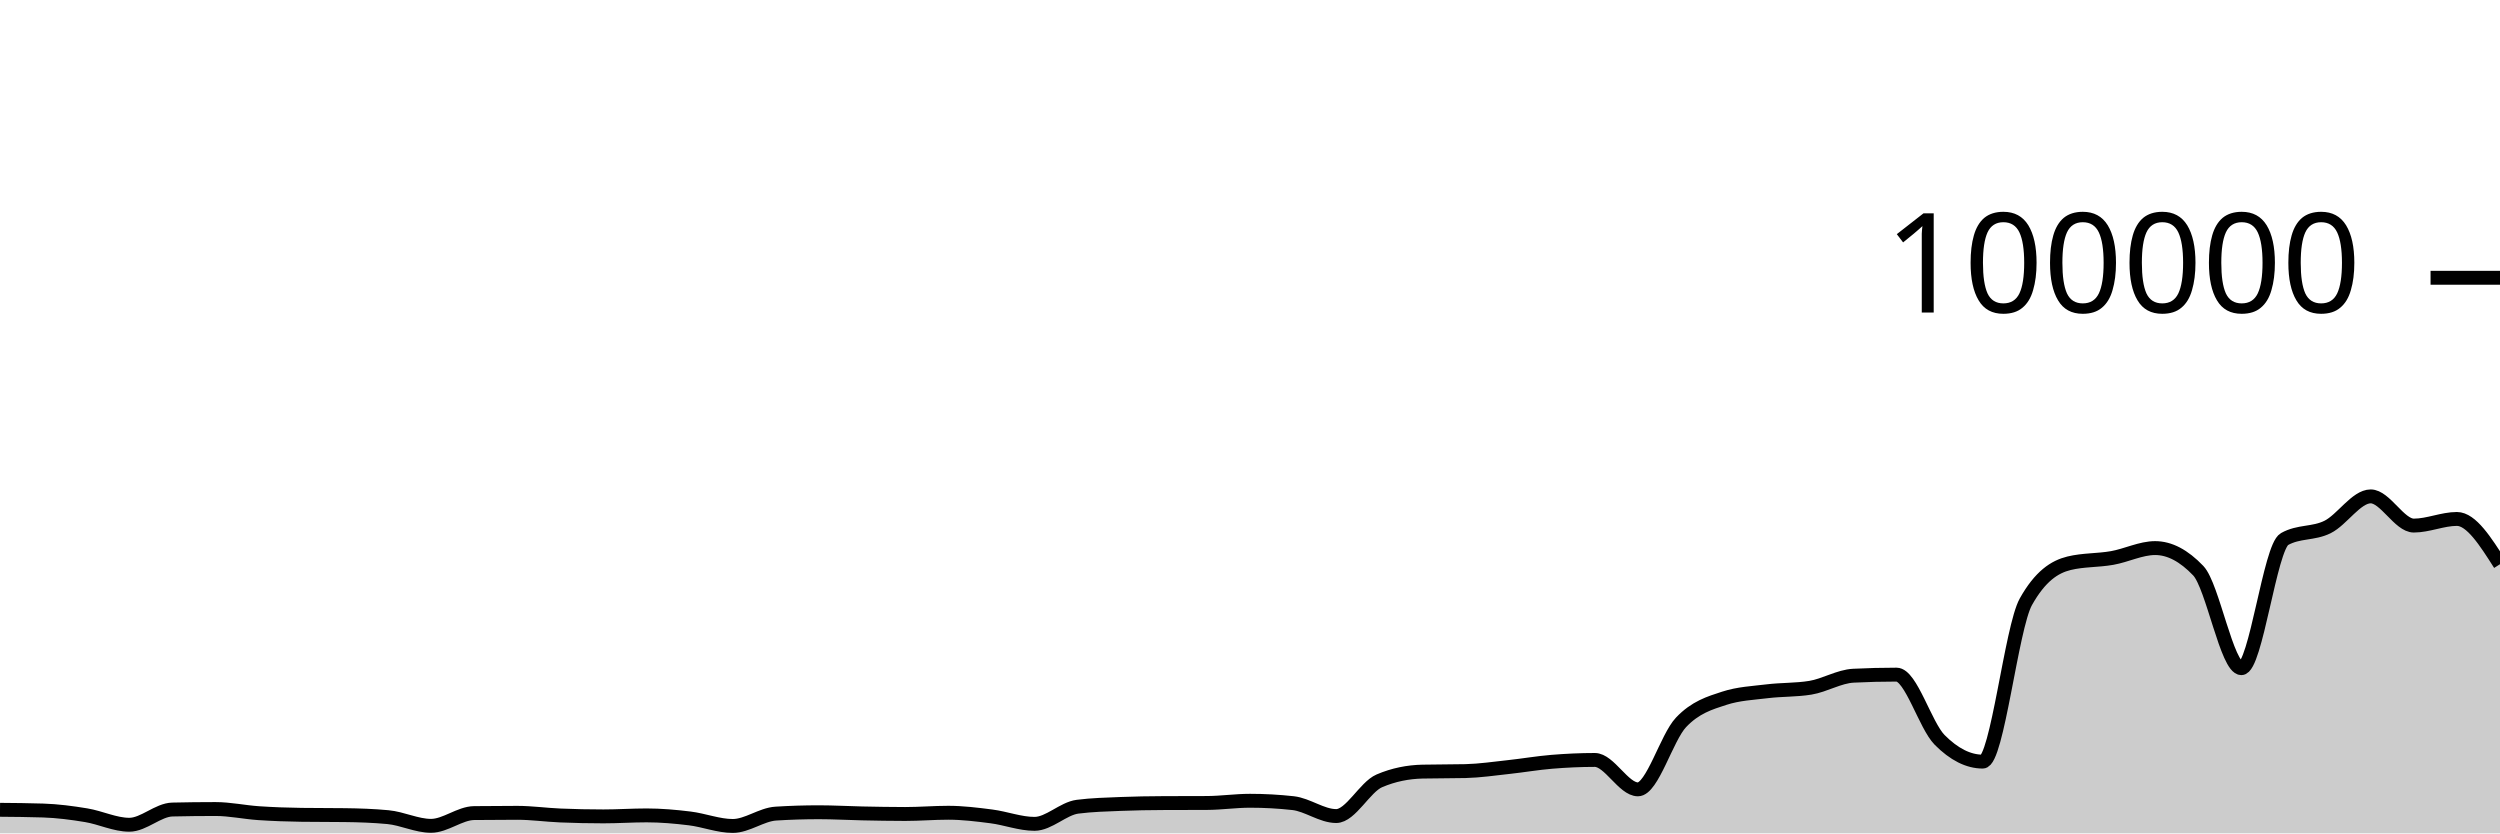
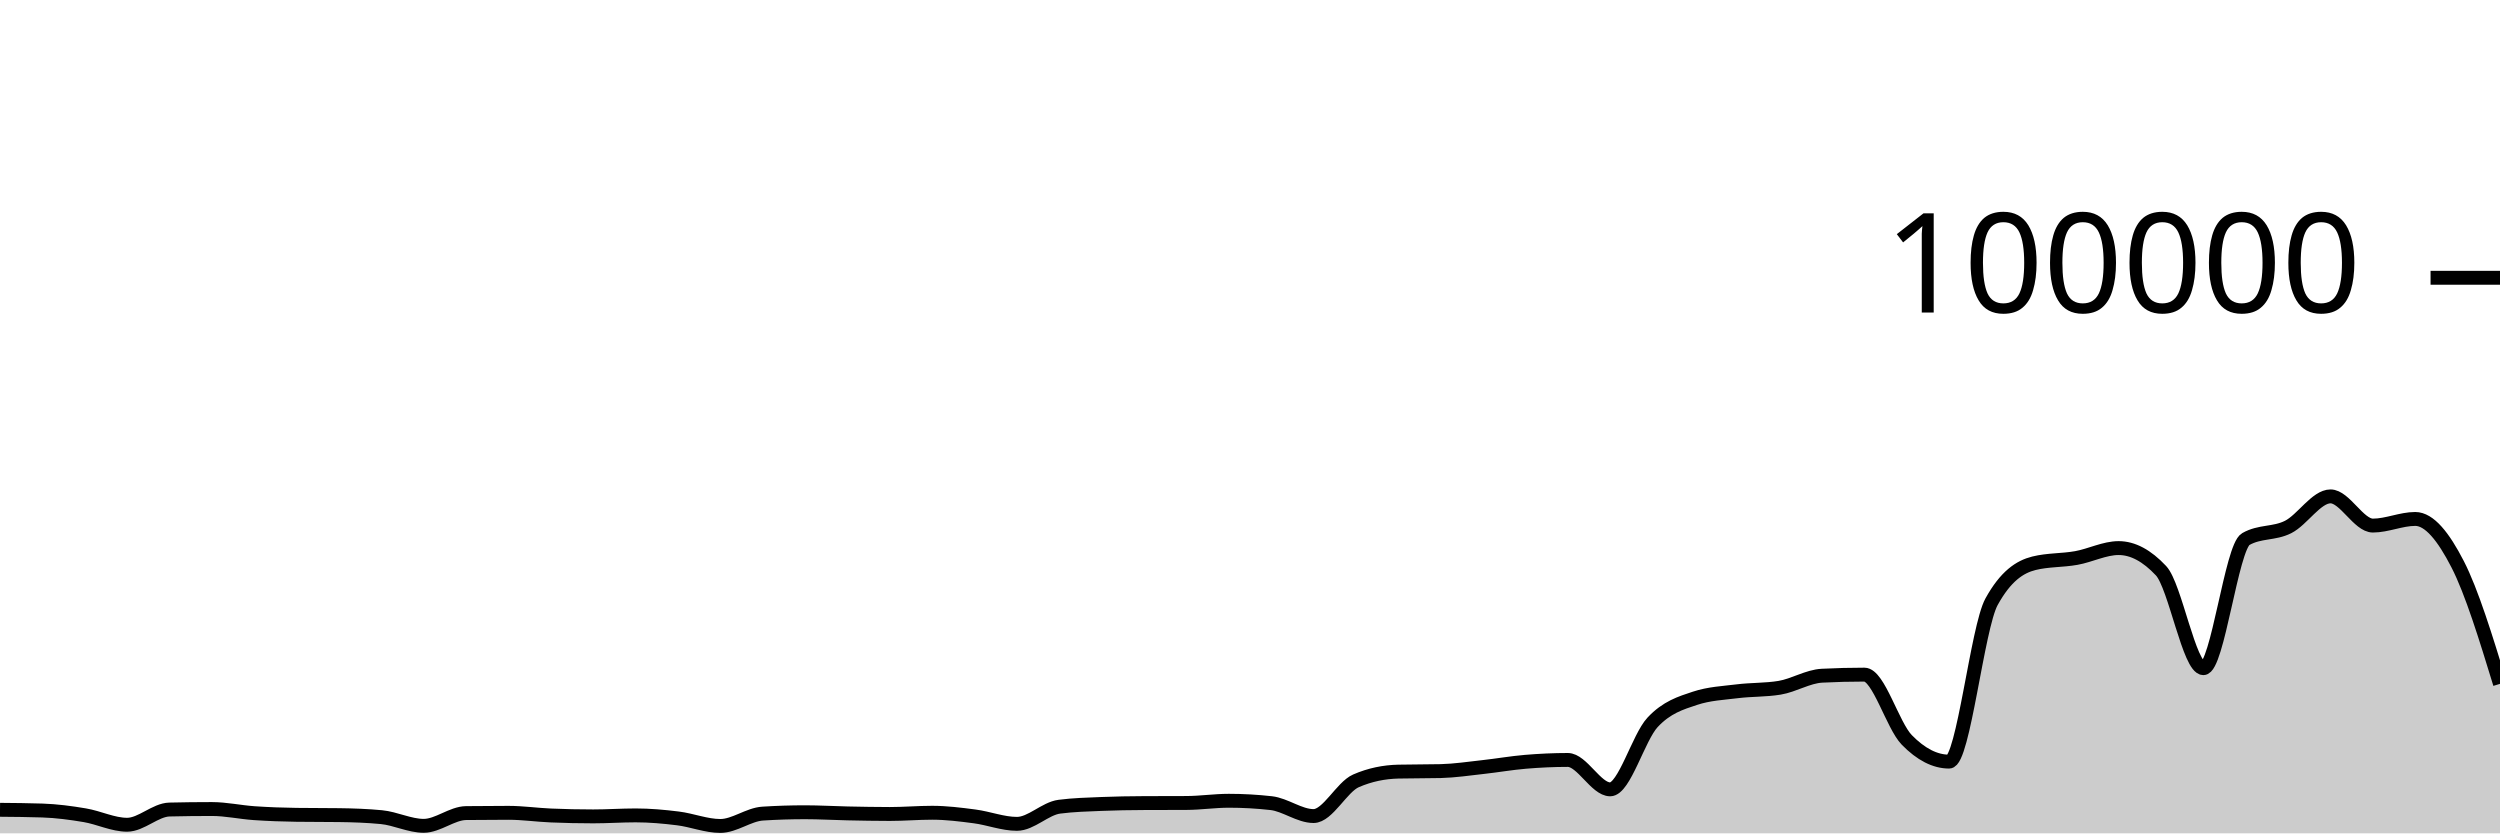
<svg xmlns="http://www.w3.org/2000/svg" viewBox="0 0 180 60">
  <g transform="translate(0,20)">
-     <path class="area" fill="rgba(0, 0, 0, 0.2)" d="M0,38.306C1.034,38.315,2.069,38.323,3.103,38.357C4.138,38.39,5.172,38.526,6.207,38.697C7.241,38.868,8.276,39.382,9.31,39.382C10.345,39.382,11.379,38.31,12.414,38.286C13.448,38.262,14.483,38.25,15.517,38.25C16.552,38.25,17.586,38.478,18.621,38.548C19.655,38.617,20.69,38.655,21.724,38.668C22.759,38.682,23.793,38.675,24.828,38.689C25.862,38.702,26.897,38.737,27.931,38.834C28.966,38.931,30,39.46,31.034,39.46C32.069,39.46,33.103,38.555,34.138,38.542C35.172,38.529,36.207,38.523,37.241,38.523C38.276,38.523,39.31,38.672,40.345,38.715C41.379,38.758,42.414,38.78,43.448,38.78C44.483,38.78,45.517,38.708,46.552,38.708C47.586,38.708,48.621,38.799,49.655,38.926C50.69,39.053,51.724,39.469,52.759,39.469C53.793,39.469,54.828,38.644,55.862,38.579C56.897,38.514,57.931,38.482,58.966,38.482C60,38.482,61.034,38.544,62.069,38.565C63.103,38.586,64.138,38.607,65.172,38.607C66.207,38.607,67.241,38.518,68.276,38.518C69.31,38.518,70.345,38.647,71.379,38.78C72.414,38.914,73.448,39.317,74.483,39.317C75.517,39.317,76.552,38.215,77.586,38.083C78.621,37.951,79.655,37.926,80.69,37.884C81.724,37.843,82.759,37.826,83.793,37.822C84.828,37.817,85.862,37.819,86.897,37.814C87.931,37.81,88.966,37.655,90,37.655C91.034,37.655,92.069,37.712,93.103,37.826C94.138,37.941,95.172,38.756,96.207,38.756C97.241,38.756,98.276,36.666,99.31,36.222C100.345,35.778,101.379,35.581,102.414,35.556C103.448,35.532,104.483,35.544,105.517,35.519C106.552,35.494,107.586,35.339,108.621,35.227C109.655,35.116,110.69,34.935,111.724,34.85C112.759,34.765,113.793,34.716,114.828,34.716C115.862,34.716,116.897,36.834,117.931,36.834C118.966,36.834,120,33.104,121.034,32.011C122.069,30.919,123.103,30.615,124.138,30.278C125.172,29.94,126.207,29.897,127.241,29.771C128.276,29.644,129.31,29.687,130.345,29.518C131.379,29.35,132.414,28.703,133.448,28.651C134.483,28.599,135.517,28.573,136.552,28.573C137.586,28.573,138.621,32.231,139.655,33.273C140.69,34.315,141.724,34.836,142.759,34.836C143.793,34.836,144.828,25.175,145.862,23.328C146.897,21.48,147.931,20.81,148.966,20.556C150,20.303,151.034,20.359,152.069,20.176C153.103,19.994,154.138,19.462,155.172,19.462C156.207,19.462,157.241,20.005,158.276,21.091C159.31,22.177,160.345,28.109,161.379,28.109C162.414,28.109,163.448,19.397,164.483,18.815C165.517,18.233,166.552,18.455,167.586,17.942C168.621,17.43,169.655,15.739,170.69,15.739C171.724,15.739,172.759,17.842,173.793,17.842C174.828,17.842,175.862,17.364,176.897,17.364C177.931,17.364,178.966,18.994,180,20.623L180,40C178.966,40,177.931,40,176.897,40C175.862,40,174.828,40,173.793,40C172.759,40,171.724,40,170.69,40C169.655,40,168.621,40,167.586,40C166.552,40,165.517,40,164.483,40C163.448,40,162.414,40,161.379,40C160.345,40,159.31,40,158.276,40C157.241,40,156.207,40,155.172,40C154.138,40,153.103,40,152.069,40C151.034,40,150,40,148.966,40C147.931,40,146.897,40,145.862,40C144.828,40,143.793,40,142.759,40C141.724,40,140.69,40,139.655,40C138.621,40,137.586,40,136.552,40C135.517,40,134.483,40,133.448,40C132.414,40,131.379,40,130.345,40C129.31,40,128.276,40,127.241,40C126.207,40,125.172,40,124.138,40C123.103,40,122.069,40,121.034,40C120,40,118.966,40,117.931,40C116.897,40,115.862,40,114.828,40C113.793,40,112.759,40,111.724,40C110.69,40,109.655,40,108.621,40C107.586,40,106.552,40,105.517,40C104.483,40,103.448,40,102.414,40C101.379,40,100.345,40,99.31,40C98.276,40,97.241,40,96.207,40C95.172,40,94.138,40,93.103,40C92.069,40,91.034,40,90,40C88.966,40,87.931,40,86.897,40C85.862,40,84.828,40,83.793,40C82.759,40,81.724,40,80.69,40C79.655,40,78.621,40,77.586,40C76.552,40,75.517,40,74.483,40C73.448,40,72.414,40,71.379,40C70.345,40,69.31,40,68.276,40C67.241,40,66.207,40,65.172,40C64.138,40,63.103,40,62.069,40C61.034,40,60,40,58.966,40C57.931,40,56.897,40,55.862,40C54.828,40,53.793,40,52.759,40C51.724,40,50.69,40,49.655,40C48.621,40,47.586,40,46.552,40C45.517,40,44.483,40,43.448,40C42.414,40,41.379,40,40.345,40C39.31,40,38.276,40,37.241,40C36.207,40,35.172,40,34.138,40C33.103,40,32.069,40,31.034,40C30,40,28.966,40,27.931,40C26.897,40,25.862,40,24.828,40C23.793,40,22.759,40,21.724,40C20.69,40,19.655,40,18.621,40C17.586,40,16.552,40,15.517,40C14.483,40,13.448,40,12.414,40C11.379,40,10.345,40,9.31,40C8.276,40,7.241,40,6.207,40C5.172,40,4.138,40,3.103,40C2.069,40,1.034,40,0,40Z" />
-     <path class="line" stroke="black" fill="none" d="M0,38.306C1.034,38.315,2.069,38.323,3.103,38.357C4.138,38.39,5.172,38.526,6.207,38.697C7.241,38.868,8.276,39.382,9.31,39.382C10.345,39.382,11.379,38.31,12.414,38.286C13.448,38.262,14.483,38.25,15.517,38.25C16.552,38.25,17.586,38.478,18.621,38.548C19.655,38.617,20.69,38.655,21.724,38.668C22.759,38.682,23.793,38.675,24.828,38.689C25.862,38.702,26.897,38.737,27.931,38.834C28.966,38.931,30,39.46,31.034,39.46C32.069,39.46,33.103,38.555,34.138,38.542C35.172,38.529,36.207,38.523,37.241,38.523C38.276,38.523,39.31,38.672,40.345,38.715C41.379,38.758,42.414,38.78,43.448,38.78C44.483,38.78,45.517,38.708,46.552,38.708C47.586,38.708,48.621,38.799,49.655,38.926C50.69,39.053,51.724,39.469,52.759,39.469C53.793,39.469,54.828,38.644,55.862,38.579C56.897,38.514,57.931,38.482,58.966,38.482C60,38.482,61.034,38.544,62.069,38.565C63.103,38.586,64.138,38.607,65.172,38.607C66.207,38.607,67.241,38.518,68.276,38.518C69.31,38.518,70.345,38.647,71.379,38.78C72.414,38.914,73.448,39.317,74.483,39.317C75.517,39.317,76.552,38.215,77.586,38.083C78.621,37.951,79.655,37.926,80.69,37.884C81.724,37.843,82.759,37.826,83.793,37.822C84.828,37.817,85.862,37.819,86.897,37.814C87.931,37.81,88.966,37.655,90,37.655C91.034,37.655,92.069,37.712,93.103,37.826C94.138,37.941,95.172,38.756,96.207,38.756C97.241,38.756,98.276,36.666,99.31,36.222C100.345,35.778,101.379,35.581,102.414,35.556C103.448,35.532,104.483,35.544,105.517,35.519C106.552,35.494,107.586,35.339,108.621,35.227C109.655,35.116,110.69,34.935,111.724,34.85C112.759,34.765,113.793,34.716,114.828,34.716C115.862,34.716,116.897,36.834,117.931,36.834C118.966,36.834,120,33.104,121.034,32.011C122.069,30.919,123.103,30.615,124.138,30.278C125.172,29.94,126.207,29.897,127.241,29.771C128.276,29.644,129.31,29.687,130.345,29.518C131.379,29.35,132.414,28.703,133.448,28.651C134.483,28.599,135.517,28.573,136.552,28.573C137.586,28.573,138.621,32.231,139.655,33.273C140.69,34.315,141.724,34.836,142.759,34.836C143.793,34.836,144.828,25.175,145.862,23.328C146.897,21.48,147.931,20.81,148.966,20.556C150,20.303,151.034,20.359,152.069,20.176C153.103,19.994,154.138,19.462,155.172,19.462C156.207,19.462,157.241,20.005,158.276,21.091C159.31,22.177,160.345,28.109,161.379,28.109C162.414,28.109,163.448,19.397,164.483,18.815C165.517,18.233,166.552,18.455,167.586,17.942C168.621,17.43,169.655,15.739,170.69,15.739C171.724,15.739,172.759,17.842,173.793,17.842C174.828,17.842,175.862,17.364,176.897,17.364C177.931,17.364,178.966,18.994,180,20.623" />
+     <path class="area" fill="rgba(0, 0, 0, 0.2)" d="M0,38.306C1.017,38.315,2.034,38.323,3.051,38.357C4.068,38.39,5.085,38.526,6.102,38.697C7.119,38.868,8.136,39.382,9.153,39.382C10.169,39.382,11.186,38.31,12.203,38.286C13.22,38.262,14.237,38.25,15.254,38.25C16.271,38.25,17.288,38.478,18.305,38.548C19.322,38.617,20.339,38.655,21.356,38.668C22.373,38.682,23.39,38.675,24.407,38.689C25.424,38.702,26.441,38.737,27.458,38.834C28.475,38.931,29.492,39.46,30.508,39.46C31.525,39.46,32.542,38.555,33.559,38.542C34.576,38.529,35.593,38.523,36.61,38.523C37.627,38.523,38.644,38.672,39.661,38.715C40.678,38.758,41.695,38.78,42.712,38.78C43.729,38.78,44.746,38.708,45.763,38.708C46.78,38.708,47.797,38.799,48.814,38.926C49.831,39.053,50.847,39.469,51.864,39.469C52.881,39.469,53.898,38.644,54.915,38.579C55.932,38.514,56.949,38.482,57.966,38.482C58.983,38.482,60,38.544,61.017,38.565C62.034,38.586,63.051,38.607,64.068,38.607C65.085,38.607,66.102,38.518,67.119,38.518C68.136,38.518,69.153,38.647,70.169,38.78C71.186,38.914,72.203,39.317,73.22,39.317C74.237,39.317,75.254,38.215,76.271,38.083C77.288,37.951,78.305,37.926,79.322,37.884C80.339,37.843,81.356,37.826,82.373,37.822C83.39,37.817,84.407,37.819,85.424,37.814C86.441,37.81,87.458,37.655,88.475,37.655C89.492,37.655,90.508,37.712,91.525,37.826C92.542,37.941,93.559,38.756,94.576,38.756C95.593,38.756,96.61,36.666,97.627,36.222C98.644,35.778,99.661,35.581,100.678,35.556C101.695,35.532,102.712,35.544,103.729,35.519C104.746,35.494,105.763,35.339,106.78,35.227C107.797,35.116,108.814,34.935,109.831,34.85C110.847,34.765,111.864,34.716,112.881,34.716C113.898,34.716,114.915,36.834,115.932,36.834C116.949,36.834,117.966,33.104,118.983,32.011C120,30.919,121.017,30.615,122.034,30.278C123.051,29.94,124.068,29.897,125.085,29.771C126.102,29.644,127.119,29.687,128.136,29.518C129.153,29.35,130.169,28.703,131.186,28.651C132.203,28.599,133.22,28.573,134.237,28.573C135.254,28.573,136.271,32.231,137.288,33.273C138.305,34.315,139.322,34.836,140.339,34.836C141.356,34.836,142.373,25.175,143.39,23.328C144.407,21.48,145.424,20.81,146.441,20.556C147.458,20.303,148.475,20.359,149.492,20.176C150.508,19.994,151.525,19.462,152.542,19.462C153.559,19.462,154.576,20.005,155.593,21.091C156.61,22.177,157.627,28.109,158.644,28.109C159.661,28.109,160.678,19.397,161.695,18.815C162.712,18.233,163.729,18.455,164.746,17.942C165.763,17.43,166.78,15.739,167.797,15.739C168.814,15.739,169.831,17.842,170.847,17.842C171.864,17.842,172.881,17.364,173.898,17.364C174.915,17.364,175.932,18.644,176.949,20.623C177.966,22.602,178.983,25.92,180,29.237L180,40C178.983,40,177.966,40,176.949,40C175.932,40,174.915,40,173.898,40C172.881,40,171.864,40,170.847,40C169.831,40,168.814,40,167.797,40C166.78,40,165.763,40,164.746,40C163.729,40,162.712,40,161.695,40C160.678,40,159.661,40,158.644,40C157.627,40,156.61,40,155.593,40C154.576,40,153.559,40,152.542,40C151.525,40,150.508,40,149.492,40C148.475,40,147.458,40,146.441,40C145.424,40,144.407,40,143.39,40C142.373,40,141.356,40,140.339,40C139.322,40,138.305,40,137.288,40C136.271,40,135.254,40,134.237,40C133.22,40,132.203,40,131.186,40C130.169,40,129.153,40,128.136,40C127.119,40,126.102,40,125.085,40C124.068,40,123.051,40,122.034,40C121.017,40,120,40,118.983,40C117.966,40,116.949,40,115.932,40C114.915,40,113.898,40,112.881,40C111.864,40,110.847,40,109.831,40C108.814,40,107.797,40,106.78,40C105.763,40,104.746,40,103.729,40C102.712,40,101.695,40,100.678,40C99.661,40,98.644,40,97.627,40C96.61,40,95.593,40,94.576,40C93.559,40,92.542,40,91.525,40C90.508,40,89.492,40,88.475,40C87.458,40,86.441,40,85.424,40C84.407,40,83.39,40,82.373,40C81.356,40,80.339,40,79.322,40C78.305,40,77.288,40,76.271,40C75.254,40,74.237,40,73.22,40C72.203,40,71.186,40,70.169,40C69.153,40,68.136,40,67.119,40C66.102,40,65.085,40,64.068,40C63.051,40,62.034,40,61.017,40C60,40,58.983,40,57.966,40C56.949,40,55.932,40,54.915,40C53.898,40,52.881,40,51.864,40C50.847,40,49.831,40,48.814,40C47.797,40,46.78,40,45.763,40C44.746,40,43.729,40,42.712,40C41.695,40,40.678,40,39.661,40C38.644,40,37.627,40,36.61,40C35.593,40,34.576,40,33.559,40C32.542,40,31.525,40,30.508,40C29.492,40,28.475,40,27.458,40C26.441,40,25.424,40,24.407,40C23.39,40,22.373,40,21.356,40C20.339,40,19.322,40,18.305,40C17.288,40,16.271,40,15.254,40C14.237,40,13.22,40,12.203,40C11.186,40,10.169,40,9.153,40C8.136,40,7.119,40,6.102,40C5.085,40,4.068,40,3.051,40C2.034,40,1.017,40,0,40Z" />
+     <path class="line" stroke="black" fill="none" d="M0,38.306C1.017,38.315,2.034,38.323,3.051,38.357C4.068,38.39,5.085,38.526,6.102,38.697C7.119,38.868,8.136,39.382,9.153,39.382C10.169,39.382,11.186,38.31,12.203,38.286C13.22,38.262,14.237,38.25,15.254,38.25C16.271,38.25,17.288,38.478,18.305,38.548C19.322,38.617,20.339,38.655,21.356,38.668C22.373,38.682,23.39,38.675,24.407,38.689C25.424,38.702,26.441,38.737,27.458,38.834C28.475,38.931,29.492,39.46,30.508,39.46C31.525,39.46,32.542,38.555,33.559,38.542C34.576,38.529,35.593,38.523,36.61,38.523C37.627,38.523,38.644,38.672,39.661,38.715C40.678,38.758,41.695,38.78,42.712,38.78C43.729,38.78,44.746,38.708,45.763,38.708C46.78,38.708,47.797,38.799,48.814,38.926C49.831,39.053,50.847,39.469,51.864,39.469C52.881,39.469,53.898,38.644,54.915,38.579C55.932,38.514,56.949,38.482,57.966,38.482C58.983,38.482,60,38.544,61.017,38.565C62.034,38.586,63.051,38.607,64.068,38.607C65.085,38.607,66.102,38.518,67.119,38.518C68.136,38.518,69.153,38.647,70.169,38.78C71.186,38.914,72.203,39.317,73.22,39.317C74.237,39.317,75.254,38.215,76.271,38.083C77.288,37.951,78.305,37.926,79.322,37.884C80.339,37.843,81.356,37.826,82.373,37.822C83.39,37.817,84.407,37.819,85.424,37.814C86.441,37.81,87.458,37.655,88.475,37.655C89.492,37.655,90.508,37.712,91.525,37.826C92.542,37.941,93.559,38.756,94.576,38.756C95.593,38.756,96.61,36.666,97.627,36.222C98.644,35.778,99.661,35.581,100.678,35.556C101.695,35.532,102.712,35.544,103.729,35.519C104.746,35.494,105.763,35.339,106.78,35.227C107.797,35.116,108.814,34.935,109.831,34.85C110.847,34.765,111.864,34.716,112.881,34.716C113.898,34.716,114.915,36.834,115.932,36.834C116.949,36.834,117.966,33.104,118.983,32.011C120,30.919,121.017,30.615,122.034,30.278C123.051,29.94,124.068,29.897,125.085,29.771C126.102,29.644,127.119,29.687,128.136,29.518C129.153,29.35,130.169,28.703,131.186,28.651C132.203,28.599,133.22,28.573,134.237,28.573C135.254,28.573,136.271,32.231,137.288,33.273C138.305,34.315,139.322,34.836,140.339,34.836C141.356,34.836,142.373,25.175,143.39,23.328C144.407,21.48,145.424,20.81,146.441,20.556C147.458,20.303,148.475,20.359,149.492,20.176C150.508,19.994,151.525,19.462,152.542,19.462C153.559,19.462,154.576,20.005,155.593,21.091C156.61,22.177,157.627,28.109,158.644,28.109C159.661,28.109,160.678,19.397,161.695,18.815C162.712,18.233,163.729,18.455,164.746,17.942C165.763,17.43,166.78,15.739,167.797,15.739C168.814,15.739,169.831,17.842,170.847,17.842C171.864,17.842,172.881,17.364,173.898,17.364C174.915,17.364,175.932,18.644,176.949,20.623C177.966,22.602,178.983,25.92,180,29.237" />
    <path class="axis-ceiling" stroke-width="1" stroke="black" fill="none" d="M175,0L180,0" />
    <text class="axis-ceiling-label" font-family="sans-serif" text-anchor="end" font-size="10px" x="170" y="2.5">100000</text>
  </g>
</svg>
